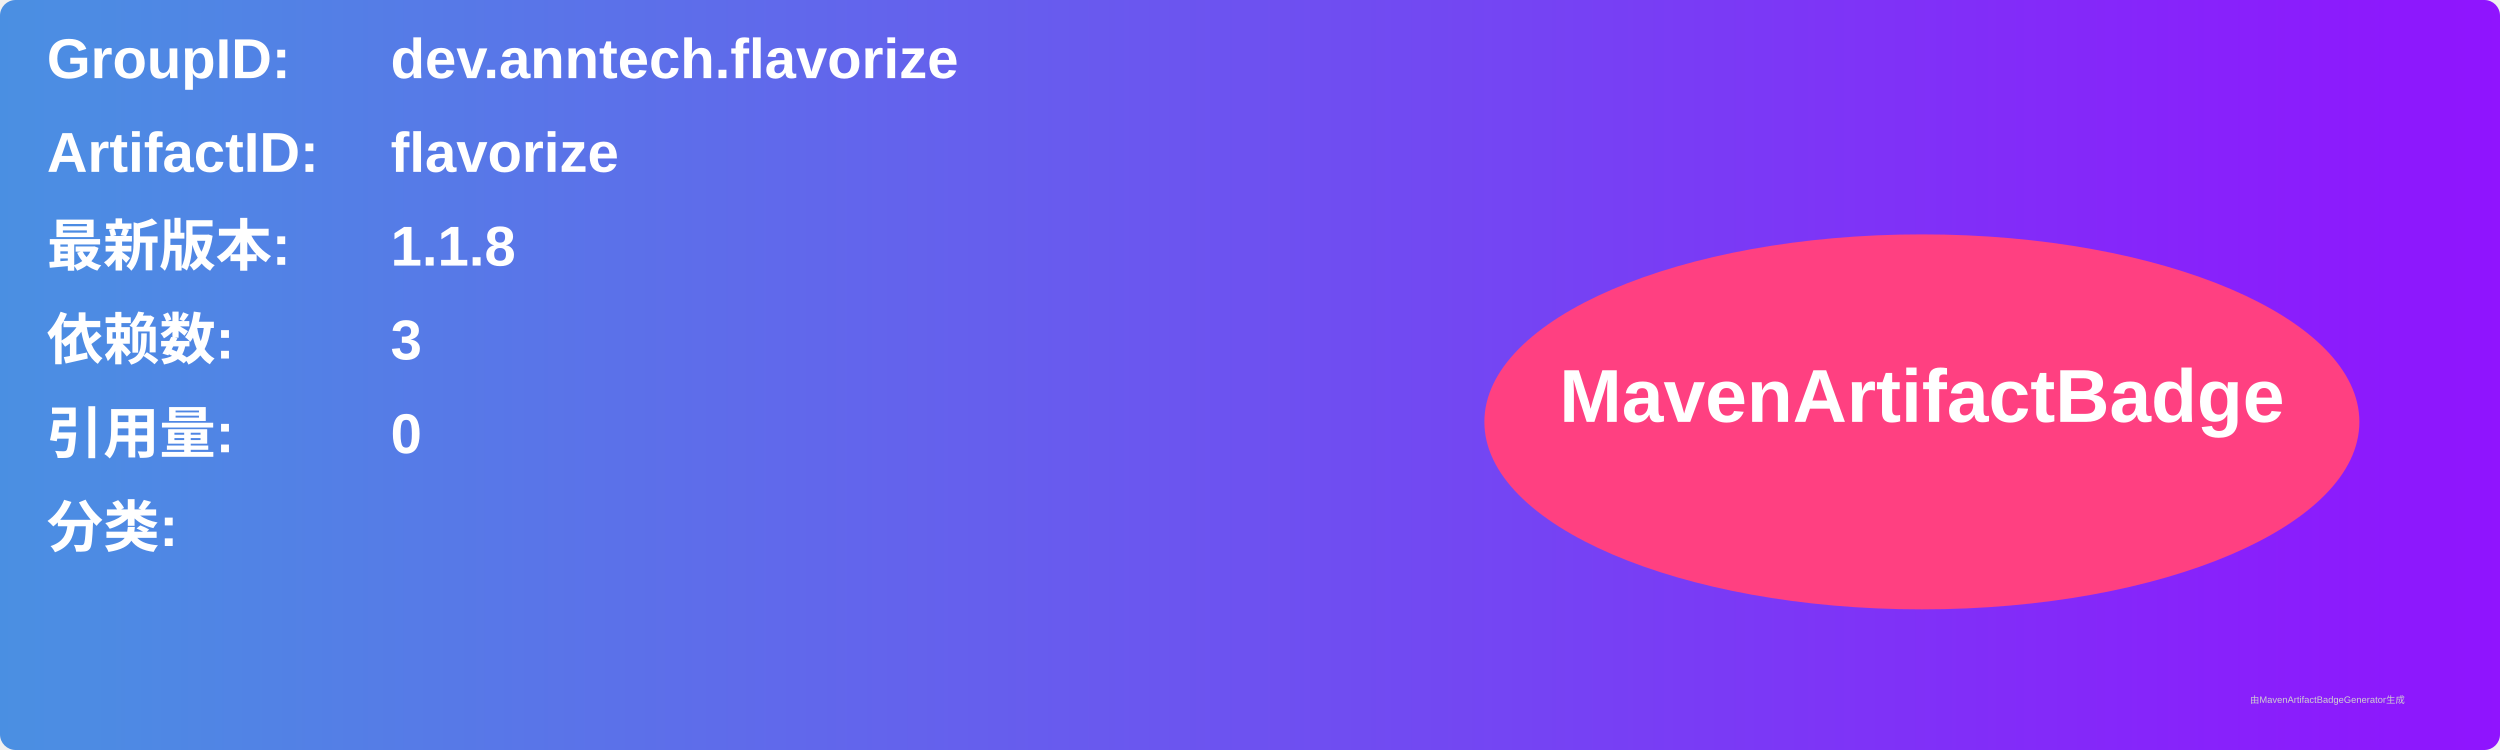
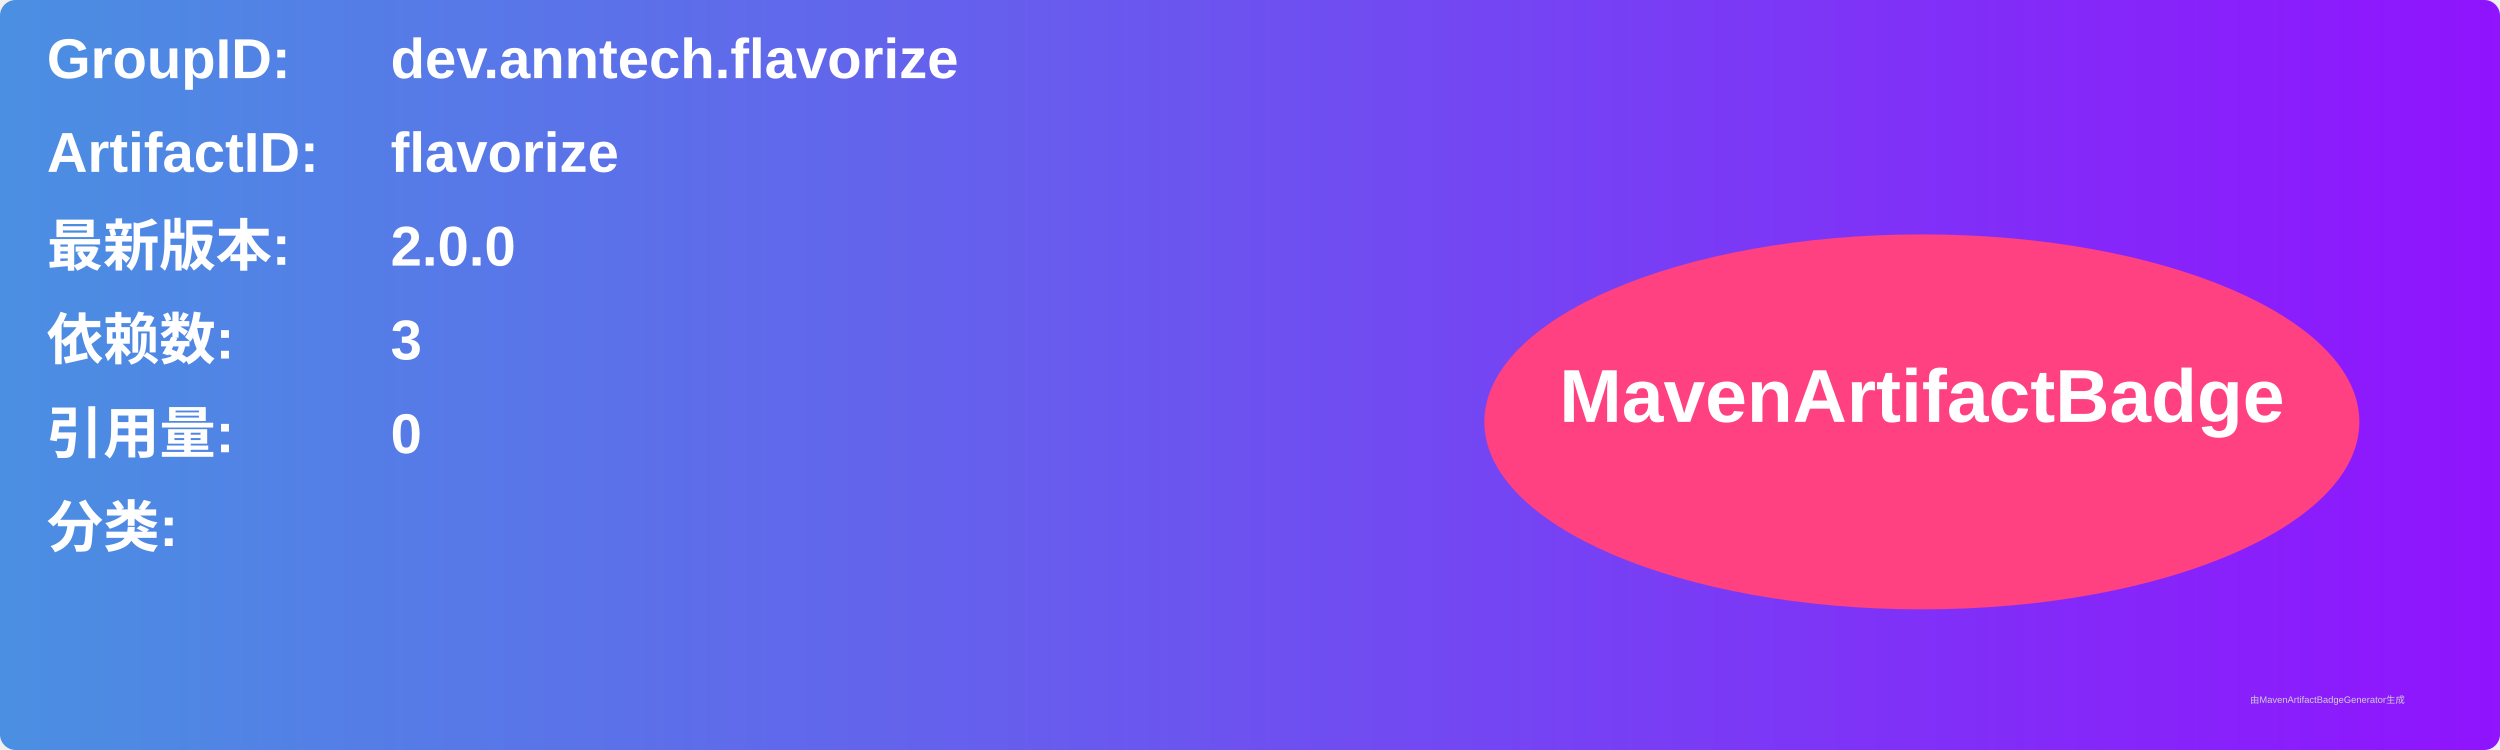
<svg xmlns="http://www.w3.org/2000/svg" width="800" height="240" viewBox="0 0 800 240">
  <linearGradient id="grad" x1="0%" y1="0%" x2="100%" y2="0%">
    <stop offset="0%" stop-color="#4a90e2" />
    <stop offset="100%" stop-color="#9013fe" />
  </linearGradient>
  <rect width="100%" height="100%" rx="5" ry="5" fill="url(#grad)" />
  <g transform="translate(15, 15)">
    <text x="0" y="10" font-family="Arial" font-size="18" fill="white" font-weight="bold" width="260">GroupID:</text>
    <text x="110" y="10" font-family="Arial" font-size="18" fill="white" font-weight="bold" width="460">dev.anntech.flavorize</text>
    <text x="0" y="40" font-family="Arial" font-size="18" fill="white" font-weight="bold" width="260">ArtifactID:</text>
    <text x="110" y="40" font-family="Arial" font-size="18" fill="white" font-weight="bold" width="460">flavorize</text>
    <text x="0" y="70" font-family="Arial" font-size="18" fill="white" font-weight="bold">最新版本:</text>
    <text x="110" y="70" font-family="Arial" font-size="18" fill="white" font-weight="bold">
-       <tspan font-weight="bold">1.1.8</tspan>
+       <tspan font-weight="bold">2.0.0</tspan>
    </text>
    <text x="0" y="100" font-family="Arial" font-size="18" fill="white" font-weight="bold">依赖数: </text>
    <text x="110" y="100" font-family="Arial" font-size="18" fill="white">
      <tspan font-weight="bold">3</tspan>
    </text>
    <text x="0" y="130" font-family="Arial" font-size="18" fill="white" font-weight="bold">引用量: </text>
    <text x="110" y="130" font-family="Arial" font-size="18" fill="white">
      <tspan font-weight="bold">0</tspan>
    </text>
    <text x="0" y="160" font-family="Arial" font-size="18" fill="white" font-weight="bold">分类:</text>
    <text x="10" y="190" font-family="Arial" font-size="10" fill="white">
      <tspan font-weight="bold" />
    </text>
    <ellipse cx="600" cy="120" rx="140" ry="60" fill="#ff4081" />
    <text x="600" y="120" text-anchor="middle" font-family="Arial" font-size="24" fill="white" font-weight="bold">MavenArtifactBadge</text>
  </g>
  <text x="720" y="225" font-family="Arial" font-size="3" fill="#d0d0d0">由MavenArtifactBadgeGenerator生成</text>
</svg>
